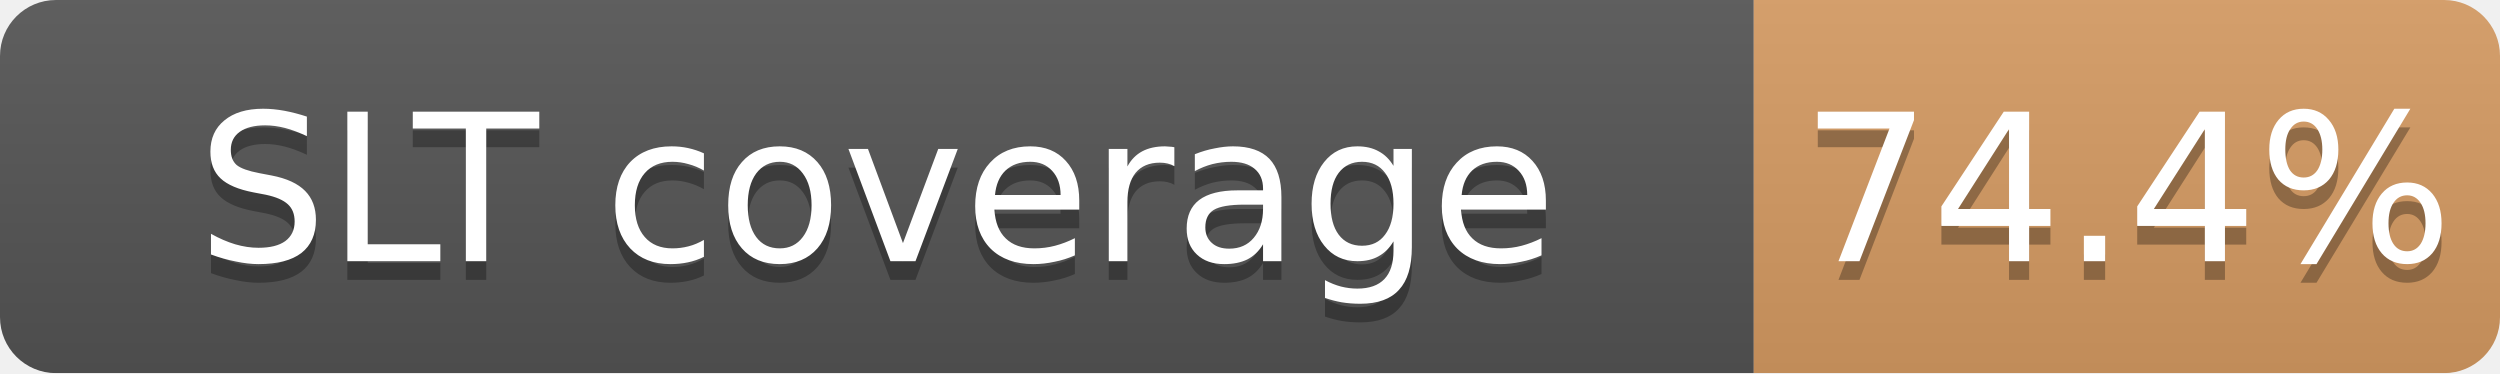
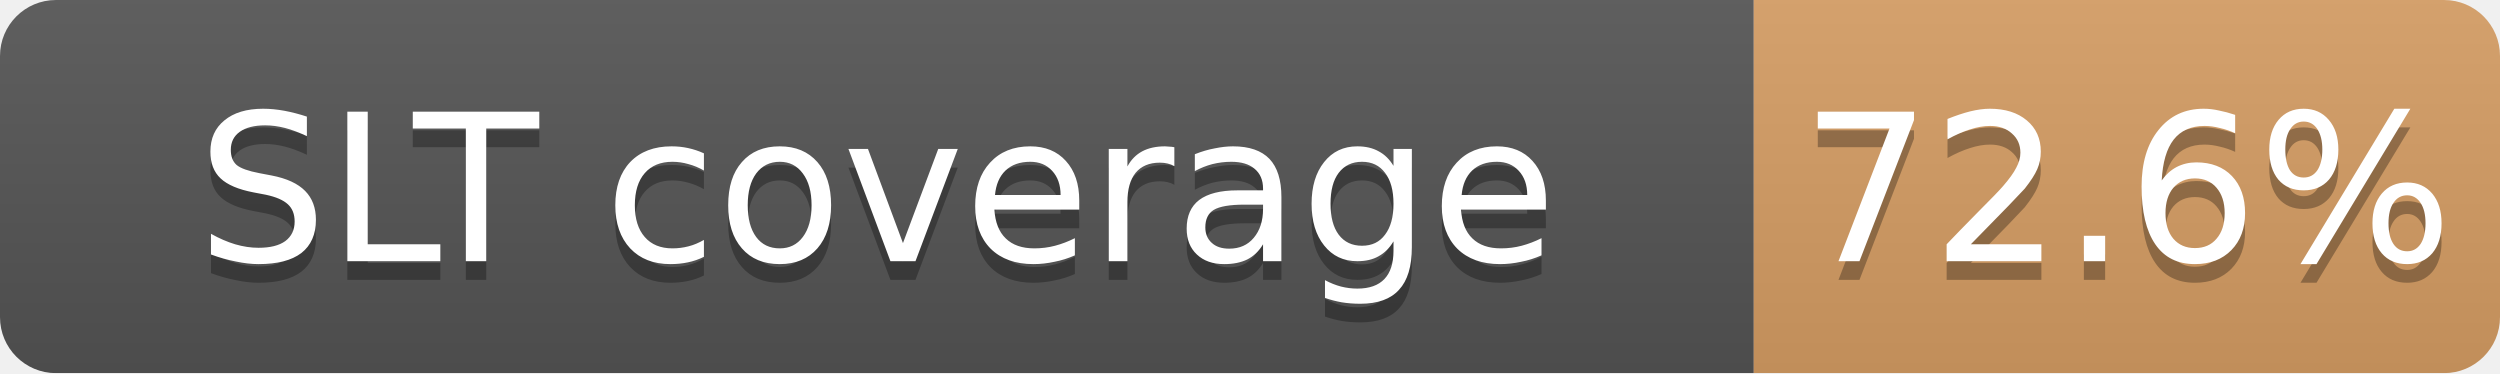
<svg xmlns="http://www.w3.org/2000/svg" width="134" height="20">
  <linearGradient id="b" x2="0" y2="100%">
    <stop offset="0" stop-color="#bbb" stop-opacity=".1" />
    <stop offset="1" stop-opacity=".1" />
  </linearGradient>
  <mask id="a">
    <rect width="134" height="20" rx="3" fill="#fff" />
  </mask>
  <g mask="url(#a)">
    <path fill="#555" d="M0 0h94v20H0z" />
-     <path fill="#CD7F32" fill-opacity="0.74" d="M94 0h40v20H94z" />
+     <path fill="#CD7F32" fill-opacity="0.73" d="M94 0h40v20H94z" />
    <path fill="url(#b)" d="M0 0h134v20H0z" />
  </g>
  <g fill="#fff" text-anchor="middle" font-family="DejaVu Sans,Verdana,Geneva,sans-serif" font-size="11">
    <text x="47.0" y="15" fill="#010101" fill-opacity=".3">SLT coverage</text>
    <text x="47.0" y="14">SLT coverage</text>
-     <text x="114.0" y="15" fill="#010101" fill-opacity=".3">74.4%</text>
-     <text x="114.0" y="14">74.4%</text>
+     <text x="114.0" y="15" fill="#010101" fill-opacity=".3">72.6%</text>
+     <text x="114.0" y="14">72.6%</text>
  </g>
</svg>
